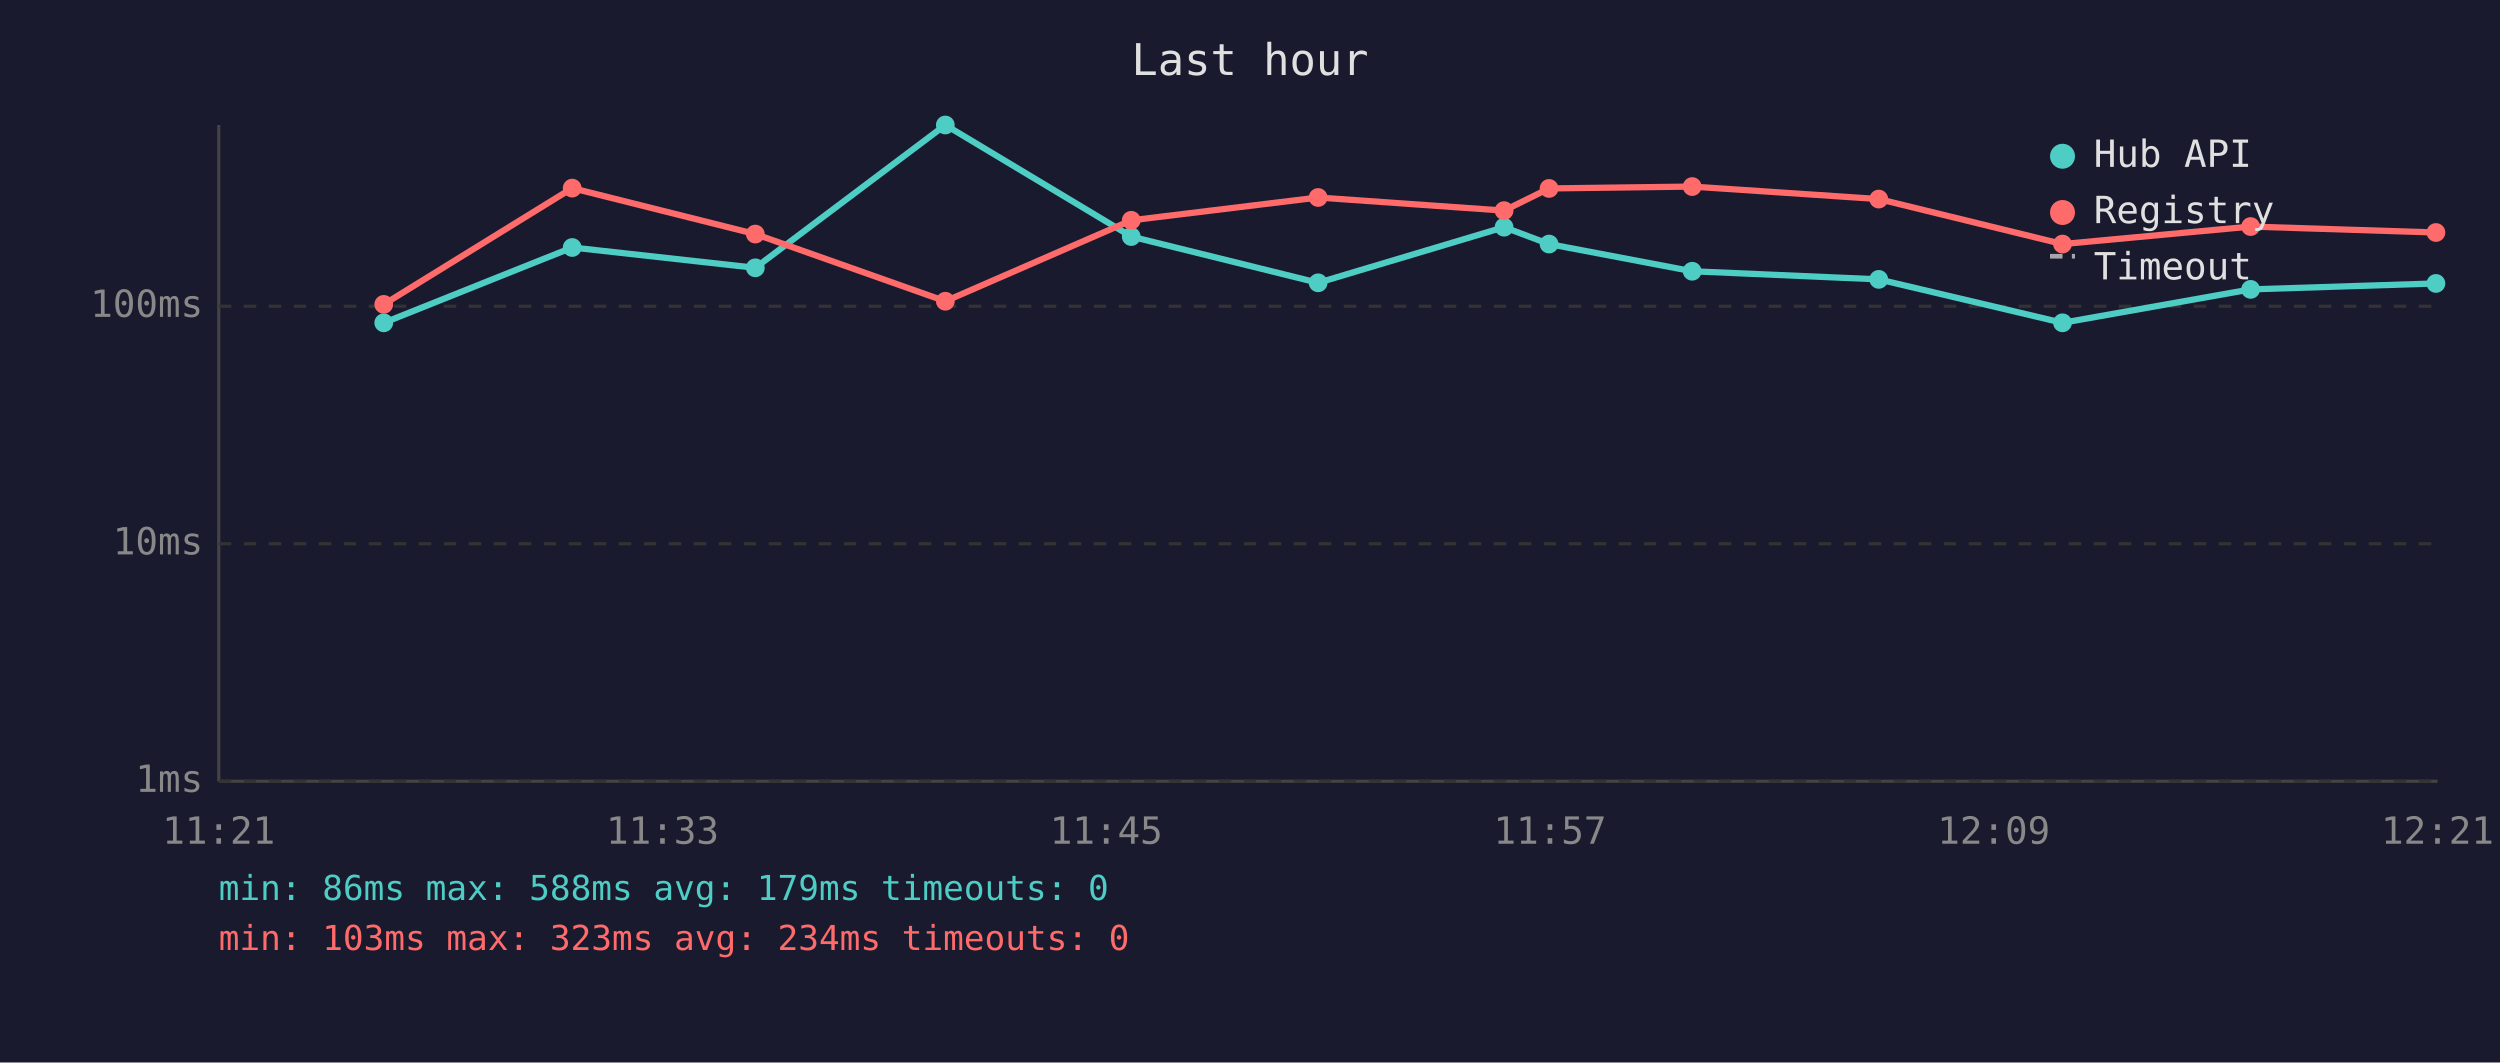
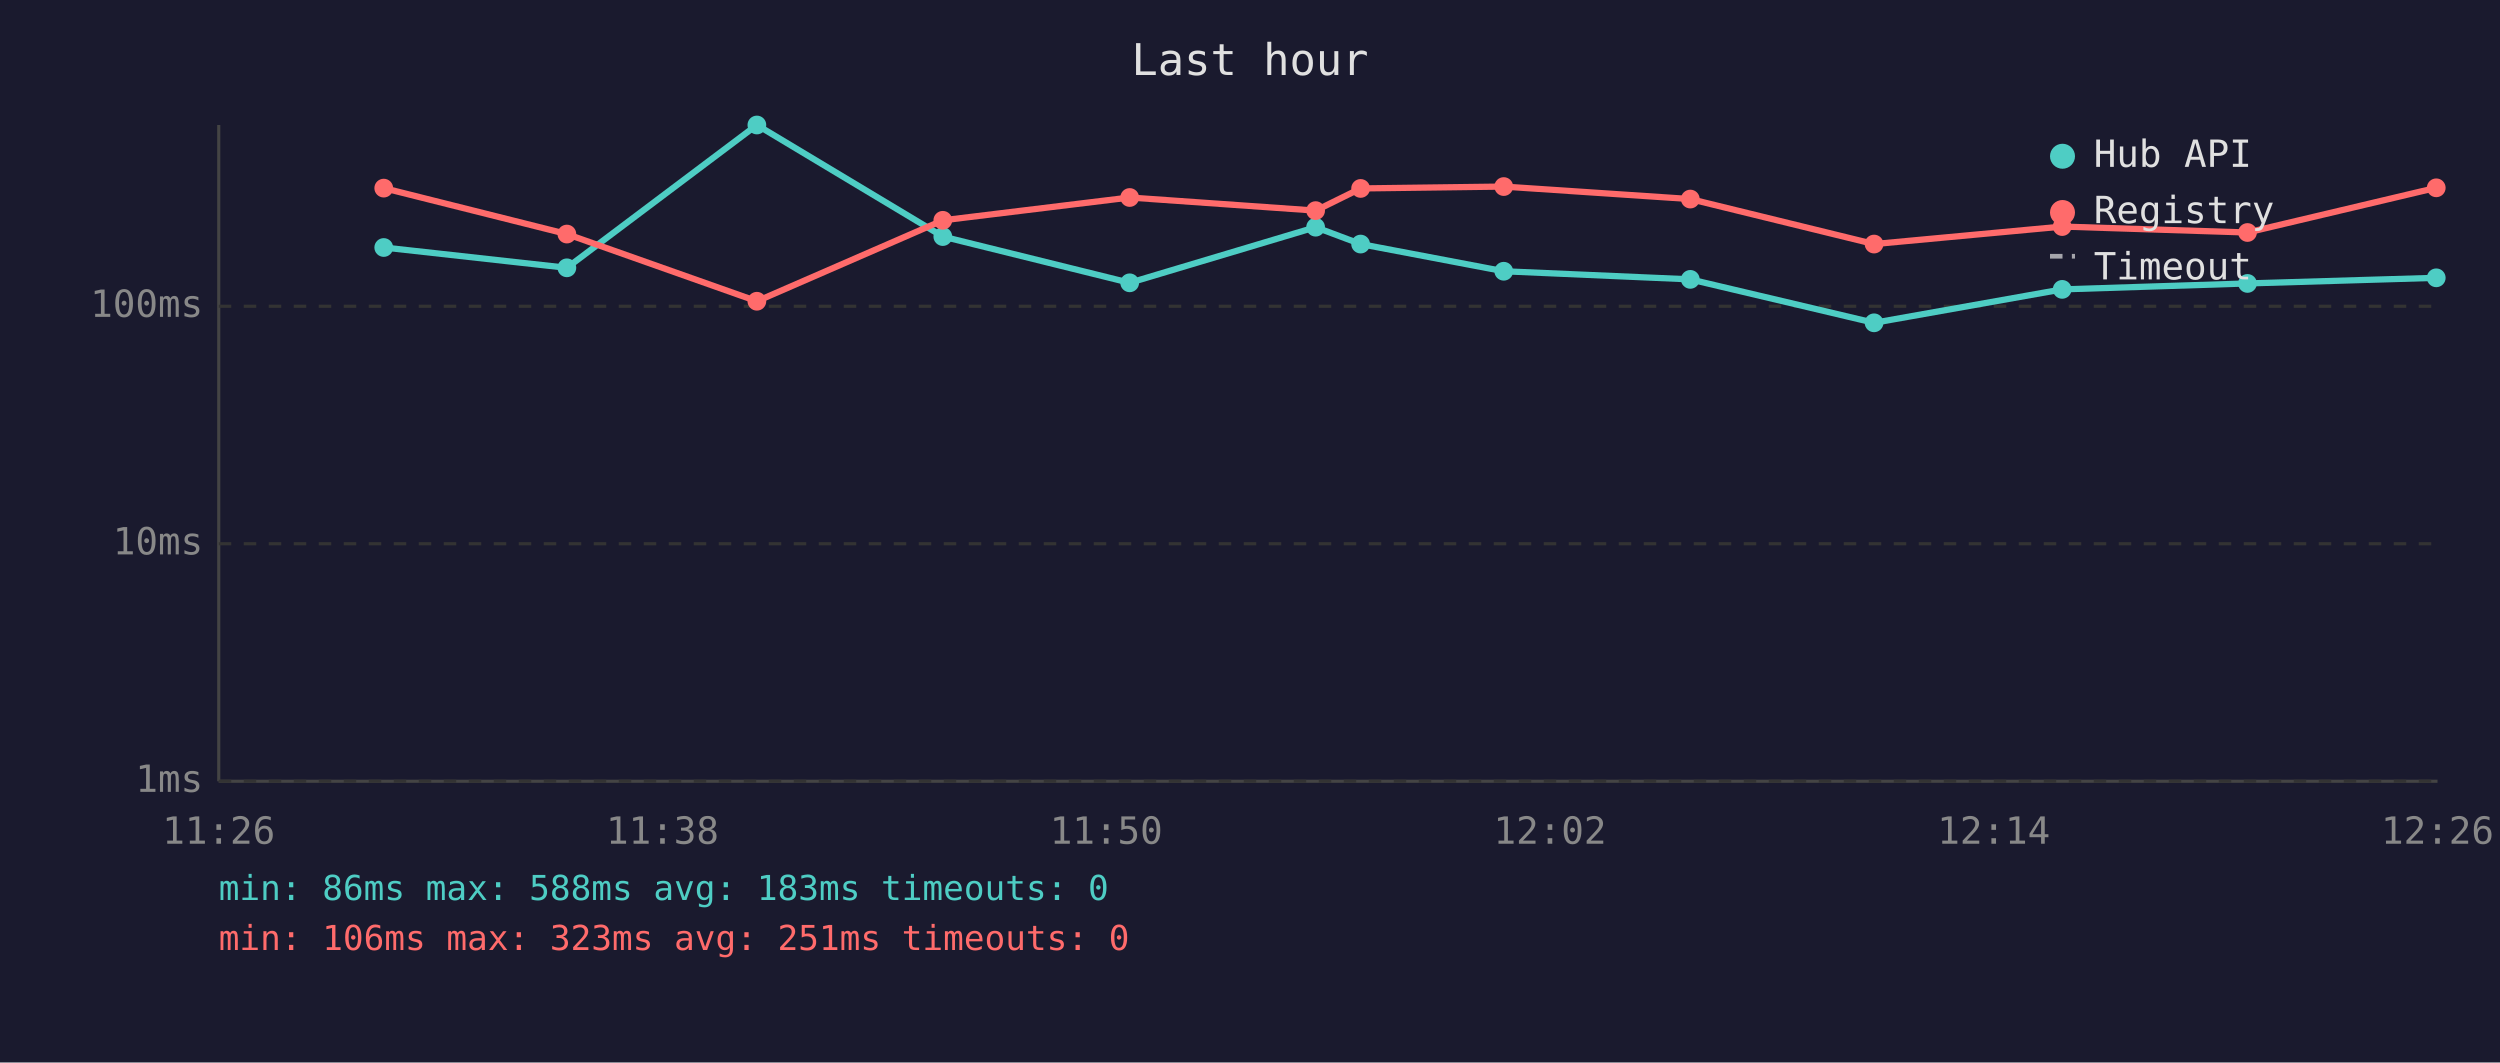
<svg xmlns="http://www.w3.org/2000/svg" viewBox="0 0 800 340" font-family="monospace" font-size="12">
  <rect width="800" height="340" fill="#1a1a2e" />
  <text x="400" y="24" fill="#e0e0e0" font-size="14" text-anchor="middle">Last hour</text>
  <line x1="70" y1="40" x2="70" y2="250" stroke="#444" stroke-width="1" />
  <line x1="70" y1="250" x2="780" y2="250" stroke="#444" stroke-width="1" />
  <line x1="70" y1="250" x2="780" y2="250" stroke="#333" stroke-width="1" stroke-dasharray="4" />
  <text x="65" y="250" fill="#888" text-anchor="end" dominant-baseline="middle">1ms</text>
  <line x1="70" y1="174" x2="780" y2="174" stroke="#333" stroke-width="1" stroke-dasharray="4" />
  <text x="65" y="174" fill="#888" text-anchor="end" dominant-baseline="middle">10ms</text>
  <line x1="70" y1="98" x2="780" y2="98" stroke="#333" stroke-width="1" stroke-dasharray="4" />
  <text x="65" y="98" fill="#888" text-anchor="end" dominant-baseline="middle">100ms</text>
-   <text x="70" y="270" fill="#888" text-anchor="middle">11:21</text>
-   <text x="212" y="270" fill="#888" text-anchor="middle">11:33</text>
-   <text x="354" y="270" fill="#888" text-anchor="middle">11:45</text>
-   <text x="496" y="270" fill="#888" text-anchor="middle">11:57</text>
-   <text x="638" y="270" fill="#888" text-anchor="middle">12:09</text>
-   <text x="780" y="270" fill="#888" text-anchor="middle">12:21</text>
-   <polyline points="122.8,103.3 183.1,79.2 241.7,85.7 302.5,40.0 362.0,75.7 421.8,90.5 481.3,72.7 495.7,78.1 541.5,86.8 601.2,89.4 660.0,103.3 720.2,92.6 779.5,90.7" fill="none" stroke="#4ecdc4" stroke-width="2" opacity="1" />
-   <circle cx="122.8" cy="103.3" r="3" fill="#4ecdc4" />
-   <circle cx="183.1" cy="79.2" r="3" fill="#4ecdc4" />
-   <circle cx="241.7" cy="85.7" r="3" fill="#4ecdc4" />
-   <circle cx="302.5" cy="40.0" r="3" fill="#4ecdc4" />
-   <circle cx="362.0" cy="75.7" r="3" fill="#4ecdc4" />
-   <circle cx="421.8" cy="90.5" r="3" fill="#4ecdc4" />
-   <circle cx="481.3" cy="72.7" r="3" fill="#4ecdc4" />
-   <circle cx="495.7" cy="78.1" r="3" fill="#4ecdc4" />
-   <circle cx="541.5" cy="86.8" r="3" fill="#4ecdc4" />
-   <circle cx="601.2" cy="89.4" r="3" fill="#4ecdc4" />
-   <circle cx="660.0" cy="103.3" r="3" fill="#4ecdc4" />
-   <circle cx="720.2" cy="92.6" r="3" fill="#4ecdc4" />
-   <circle cx="779.5" cy="90.7" r="3" fill="#4ecdc4" />
-   <polyline points="122.8,97.4 183.1,60.2 241.7,74.9 302.5,96.4 362.0,70.5 421.8,63.2 481.3,67.4 495.7,60.3 541.5,59.7 601.2,63.7 660.0,78.1 720.2,72.5 779.5,74.4" fill="none" stroke="#ff6b6b" stroke-width="2" opacity="1" />
-   <circle cx="122.8" cy="97.4" r="3" fill="#ff6b6b" />
-   <circle cx="183.1" cy="60.2" r="3" fill="#ff6b6b" />
-   <circle cx="241.7" cy="74.9" r="3" fill="#ff6b6b" />
-   <circle cx="302.5" cy="96.4" r="3" fill="#ff6b6b" />
-   <circle cx="362.0" cy="70.5" r="3" fill="#ff6b6b" />
-   <circle cx="421.8" cy="63.2" r="3" fill="#ff6b6b" />
-   <circle cx="481.3" cy="67.4" r="3" fill="#ff6b6b" />
-   <circle cx="495.7" cy="60.3" r="3" fill="#ff6b6b" />
-   <circle cx="541.5" cy="59.7" r="3" fill="#ff6b6b" />
-   <circle cx="601.2" cy="63.7" r="3" fill="#ff6b6b" />
-   <circle cx="660.0" cy="78.1" r="3" fill="#ff6b6b" />
-   <circle cx="720.2" cy="72.5" r="3" fill="#ff6b6b" />
-   <circle cx="779.5" cy="74.4" r="3" fill="#ff6b6b" />
+   <text x="70" y="270" fill="#888" text-anchor="middle">11:26</text>
+   <text x="212" y="270" fill="#888" text-anchor="middle">11:38</text>
+   <text x="354" y="270" fill="#888" text-anchor="middle">11:50</text>
+   <text x="496" y="270" fill="#888" text-anchor="middle">12:02</text>
+   <text x="638" y="270" fill="#888" text-anchor="middle">12:14</text>
+   <text x="780" y="270" fill="#888" text-anchor="middle">12:26</text>
+   <polyline points="122.8,79.2 181.4,85.7 242.2,40.0 301.7,75.7 361.5,90.5 421.0,72.7 435.4,78.1 481.2,86.8 540.9,89.4 599.7,103.3 659.9,92.6 719.2,90.7 779.6,88.9" fill="none" stroke="#4ecdc4" stroke-width="2" opacity="1" />
+   <circle cx="122.8" cy="79.2" r="3" fill="#4ecdc4" />
+   <circle cx="181.4" cy="85.7" r="3" fill="#4ecdc4" />
+   <circle cx="242.2" cy="40.0" r="3" fill="#4ecdc4" />
+   <circle cx="301.7" cy="75.7" r="3" fill="#4ecdc4" />
+   <circle cx="361.5" cy="90.5" r="3" fill="#4ecdc4" />
+   <circle cx="421.0" cy="72.7" r="3" fill="#4ecdc4" />
+   <circle cx="435.4" cy="78.1" r="3" fill="#4ecdc4" />
+   <circle cx="481.2" cy="86.8" r="3" fill="#4ecdc4" />
+   <circle cx="540.9" cy="89.4" r="3" fill="#4ecdc4" />
+   <circle cx="599.7" cy="103.3" r="3" fill="#4ecdc4" />
+   <circle cx="659.9" cy="92.6" r="3" fill="#4ecdc4" />
+   <circle cx="719.2" cy="90.7" r="3" fill="#4ecdc4" />
+   <circle cx="779.6" cy="88.9" r="3" fill="#4ecdc4" />
+   <polyline points="122.8,60.2 181.4,74.9 242.2,96.4 301.7,70.5 361.5,63.2 421.0,67.4 435.4,60.3 481.2,59.7 540.9,63.7 599.7,78.1 659.9,72.5 719.2,74.4 779.6,60.1" fill="none" stroke="#ff6b6b" stroke-width="2" opacity="1" />
+   <circle cx="122.8" cy="60.2" r="3" fill="#ff6b6b" />
+   <circle cx="181.4" cy="74.9" r="3" fill="#ff6b6b" />
+   <circle cx="242.2" cy="96.4" r="3" fill="#ff6b6b" />
+   <circle cx="301.7" cy="70.5" r="3" fill="#ff6b6b" />
+   <circle cx="361.5" cy="63.2" r="3" fill="#ff6b6b" />
+   <circle cx="421.0" cy="67.4" r="3" fill="#ff6b6b" />
+   <circle cx="435.4" cy="60.3" r="3" fill="#ff6b6b" />
+   <circle cx="481.2" cy="59.7" r="3" fill="#ff6b6b" />
+   <circle cx="540.9" cy="63.7" r="3" fill="#ff6b6b" />
+   <circle cx="599.7" cy="78.1" r="3" fill="#ff6b6b" />
+   <circle cx="659.9" cy="72.5" r="3" fill="#ff6b6b" />
+   <circle cx="719.2" cy="74.4" r="3" fill="#ff6b6b" />
+   <circle cx="779.6" cy="60.1" r="3" fill="#ff6b6b" />
  <circle cx="660" cy="50" r="4" fill="#4ecdc4" />
  <text x="670" y="50" fill="#e0e0e0" dominant-baseline="middle">Hub API</text>
  <circle cx="660" cy="68" r="4" fill="#ff6b6b" />
  <text x="670" y="68" fill="#e0e0e0" dominant-baseline="middle">Registry</text>
  <line x1="656" y1="82" x2="664" y2="82" stroke="#e0e0e0" stroke-width="1.5" stroke-dasharray="4,3" opacity="0.7" />
  <text x="670" y="86" fill="#e0e0e0" dominant-baseline="middle">Timeout</text>
-   <text x="70" y="288" fill="#4ecdc4" font-size="11">min: 86ms  max: 588ms  avg: 179ms  timeouts: 0</text>
-   <text x="70" y="304" fill="#ff6b6b" font-size="11">min: 103ms  max: 323ms  avg: 234ms  timeouts: 0</text>
+   <text x="70" y="288" fill="#4ecdc4" font-size="11">min: 86ms  max: 588ms  avg: 183ms  timeouts: 0</text>
+   <text x="70" y="304" fill="#ff6b6b" font-size="11">min: 106ms  max: 323ms  avg: 251ms  timeouts: 0</text>
</svg>
